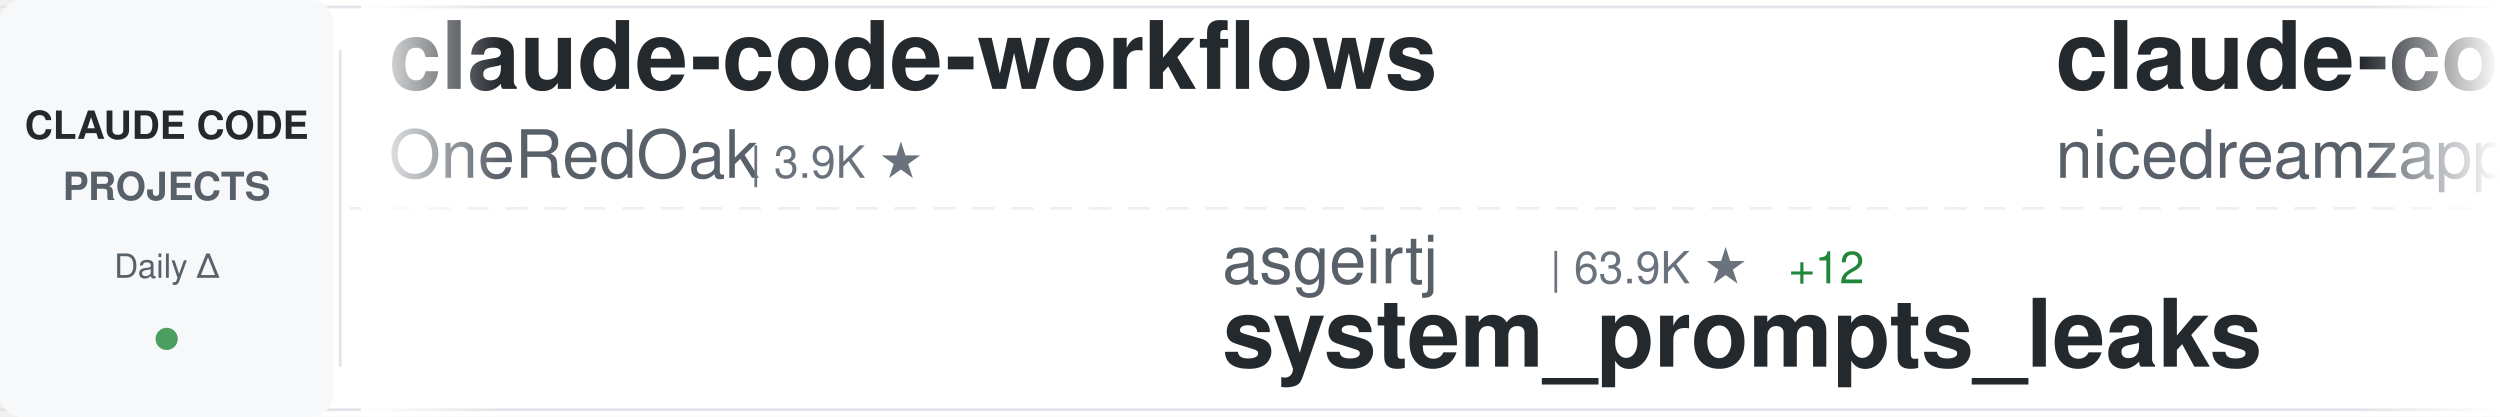
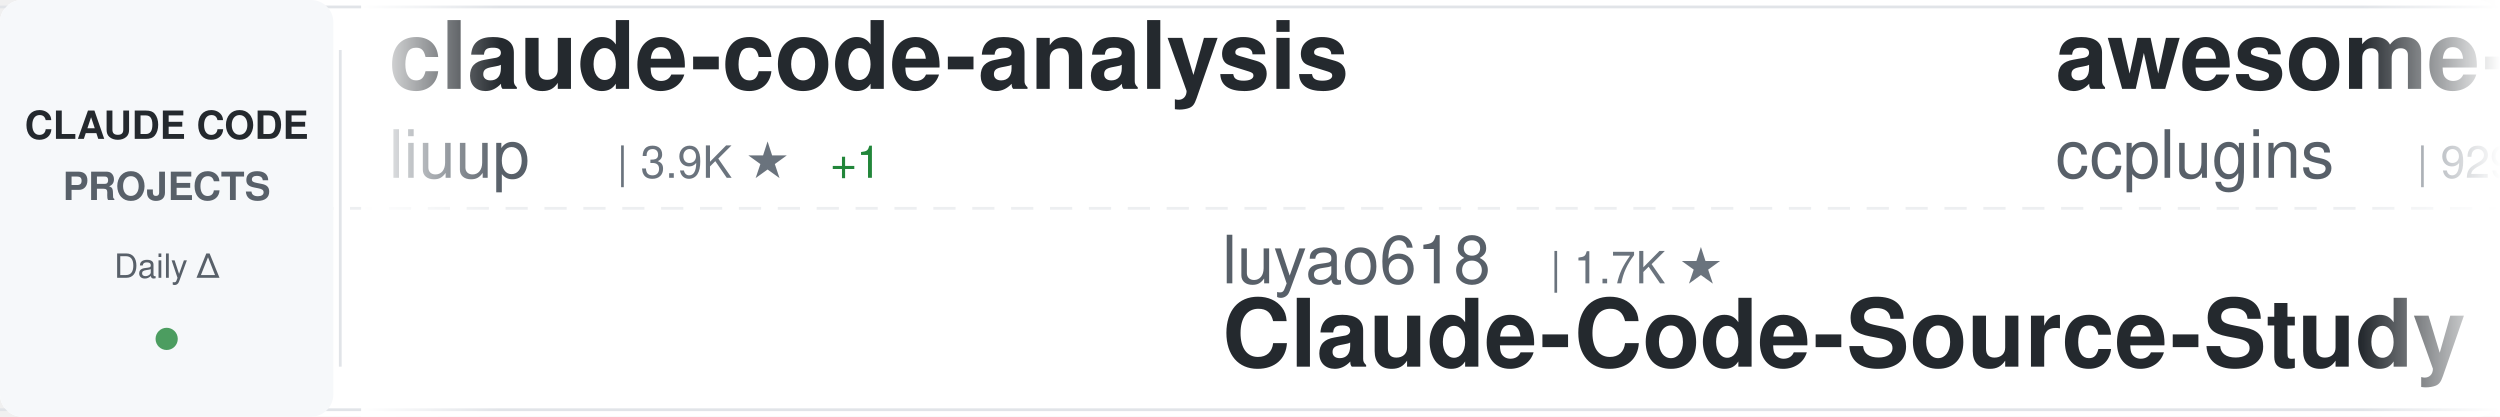
<svg xmlns="http://www.w3.org/2000/svg" width="900" height="150">
  <defs>
    <linearGradient id="awesomeLeftFade" x1="0%" y1="0%" x2="100%" y2="0%">
      <stop offset="0%" style="stop-color:#ffffff;stop-opacity:1" />
      <stop offset="100%" style="stop-color:#ffffff;stop-opacity:0" />
    </linearGradient>
    <linearGradient id="awesomeRightFade" x1="0%" y1="0%" x2="100%" y2="0%">
      <stop offset="0%" style="stop-color:#ffffff;stop-opacity:0" />
      <stop offset="100%" style="stop-color:#ffffff;stop-opacity:1" />
    </linearGradient>
  </defs>
  <rect width="900" height="150" fill="#ffffff" rx="8" />
  <rect x="0" y="2" width="900" height="1" fill="#e1e4e8" />
  <rect x="0" y="147" width="900" height="1" fill="#e1e4e8" />
  <line x1="0" y1="75" x2="900" y2="75" stroke="#e1e4e8" stroke-width="1" stroke-dasharray="8 6" opacity="0.6" />
  <rect x="0" y="0" width="120" height="150" fill="#f6f8fa" rx="8" />
  <text x="60" y="50" font-family="-apple-system, BlinkMacSystemFont, 'Segoe UI', Helvetica, Arial, sans-serif" font-size="14" font-weight="600" fill="#24292e" text-anchor="middle">CLAUDE CODE</text>
  <text x="60" y="72" font-family="-apple-system, BlinkMacSystemFont, 'Segoe UI', Helvetica, Arial, sans-serif" font-size="14" font-weight="600" fill="#586069" text-anchor="middle">PROJECTS</text>
  <text x="60" y="100" font-family="-apple-system, BlinkMacSystemFont, 'Segoe UI', Helvetica, Arial, sans-serif" font-size="12" font-weight="500" fill="#586069" text-anchor="middle">Daily Δ</text>
  <circle cx="60" cy="122" r="4" fill="#22863a" opacity="0.8" />
  <rect x="122" y="18" width="1" height="114" fill="#e1e4e8" />
  <clipPath id="awesomeTickerClip">
    <rect x="130" y="0" width="770" height="150" />
  </clipPath>
  <g clip-path="url(#awesomeTickerClip)">
    <g id="awesomeTickerItems">
      <animateTransform attributeName="transform" attributeType="XML" type="translate" from="0 0" to="-3000 0" dur="54s" repeatCount="indefinite" />
      <g transform="translate(0, 0)">
-         <text x="140" y="32" font-family="-apple-system, BlinkMacSystemFont, 'Segoe UI', Helvetica, Arial, sans-serif" font-size="34" font-weight="600" fill="#24292e">claude-code-workflows</text>
-         <text x="140" y="64" font-family="-apple-system, BlinkMacSystemFont, 'Segoe UI', Helvetica, Arial, sans-serif" font-size="24" font-weight="400" fill="#586069">OneRedOak</text>
-         <text x="270" y="64" font-family="-apple-system, BlinkMacSystemFont, 'Segoe UI', Helvetica, Arial, sans-serif" font-size="16" font-weight="500" fill="#6a737d">| 3.9K ★</text>
+         <text x="140" y="32" font-family="-apple-system, BlinkMacSystemFont, 'Segoe UI', Helvetica, Arial, sans-serif" font-size="34" font-weight="600" fill="#24292e">claude-code-analysis</text>
+         <text x="140" y="64" font-family="-apple-system, BlinkMacSystemFont, 'Segoe UI', Helvetica, Arial, sans-serif" font-size="24" font-weight="400" fill="#586069">liuup</text>
+         <text x="222" y="64" font-family="-apple-system, BlinkMacSystemFont, 'Segoe UI', Helvetica, Arial, sans-serif" font-size="16" font-weight="500" fill="#6a737d">| 3.9K ★</text>
+         <text x="299" y="64" font-family="-apple-system, BlinkMacSystemFont, 'Segoe UI', Helvetica, Arial, sans-serif" font-size="16" font-weight="500" fill="#22863a"> +1</text>
      </g>
      <g transform="translate(300, 0)">
-         <text x="140" y="102" font-family="-apple-system, BlinkMacSystemFont, 'Segoe UI', Helvetica, Arial, sans-serif" font-size="24" font-weight="400" fill="#586069">asgeirtj</text>
-         <text x="258" y="102" font-family="-apple-system, BlinkMacSystemFont, 'Segoe UI', Helvetica, Arial, sans-serif" font-size="16" font-weight="500" fill="#6a737d">| 63.9K ★</text>
-         <text x="344" y="102" font-family="-apple-system, BlinkMacSystemFont, 'Segoe UI', Helvetica, Arial, sans-serif" font-size="16" font-weight="500" fill="#22863a"> +12</text>
-         <text x="140" y="132" font-family="-apple-system, BlinkMacSystemFont, 'Segoe UI', Helvetica, Arial, sans-serif" font-size="34" font-weight="600" fill="#24292e">system_prompts_leaks</text>
+         <text x="140" y="102" font-family="-apple-system, BlinkMacSystemFont, 'Segoe UI', Helvetica, Arial, sans-serif" font-size="24" font-weight="400" fill="#586069">luyao618</text>
+         <text x="258" y="102" font-family="-apple-system, BlinkMacSystemFont, 'Segoe UI', Helvetica, Arial, sans-serif" font-size="16" font-weight="500" fill="#6a737d">| 1.7K ★</text>
+         <text x="140" y="132" font-family="-apple-system, BlinkMacSystemFont, 'Segoe UI', Helvetica, Arial, sans-serif" font-size="34" font-weight="600" fill="#24292e">Claude-Code-Source-Study</text>
      </g>
      <g transform="translate(600, 0)">
-         <text x="140" y="32" font-family="-apple-system, BlinkMacSystemFont, 'Segoe UI', Helvetica, Arial, sans-serif" font-size="34" font-weight="600" fill="#24292e">claude-code-local</text>
-         <text x="140" y="64" font-family="-apple-system, BlinkMacSystemFont, 'Segoe UI', Helvetica, Arial, sans-serif" font-size="24" font-weight="400" fill="#586069">nicedreamzapp</text>
-         <text x="318" y="64" font-family="-apple-system, BlinkMacSystemFont, 'Segoe UI', Helvetica, Arial, sans-serif" font-size="16" font-weight="500" fill="#6a737d">| 3.3K ★</text>
+         <text x="140" y="32" font-family="-apple-system, BlinkMacSystemFont, 'Segoe UI', Helvetica, Arial, sans-serif" font-size="34" font-weight="600" fill="#24292e">awesome-claude-code-plug...</text>
+         <text x="140" y="64" font-family="-apple-system, BlinkMacSystemFont, 'Segoe UI', Helvetica, Arial, sans-serif" font-size="24" font-weight="400" fill="#586069">ccplugins</text>
+         <text x="270" y="64" font-family="-apple-system, BlinkMacSystemFont, 'Segoe UI', Helvetica, Arial, sans-serif" font-size="16" font-weight="500" fill="#6a737d">| 929 ★</text>
      </g>
      <g transform="translate(900, 0)">
-         <text x="140" y="102" font-family="-apple-system, BlinkMacSystemFont, 'Segoe UI', Helvetica, Arial, sans-serif" font-size="24" font-weight="400" fill="#586069">ponponon</text>
-         <text x="258" y="102" font-family="-apple-system, BlinkMacSystemFont, 'Segoe UI', Helvetica, Arial, sans-serif" font-size="16" font-weight="500" fill="#6a737d">| 2.3K ★</text>
-         <text x="140" y="132" font-family="-apple-system, BlinkMacSystemFont, 'Segoe UI', Helvetica, Arial, sans-serif" font-size="34" font-weight="600" fill="#24292e">claude_code_src</text>
+         <text x="140" y="102" font-family="-apple-system, BlinkMacSystemFont, 'Segoe UI', Helvetica, Arial, sans-serif" font-size="24" font-weight="400" fill="#586069">OneRedOak</text>
+         <text x="270" y="102" font-family="-apple-system, BlinkMacSystemFont, 'Segoe UI', Helvetica, Arial, sans-serif" font-size="16" font-weight="500" fill="#6a737d">| 3.9K ★</text>
+         <text x="140" y="132" font-family="-apple-system, BlinkMacSystemFont, 'Segoe UI', Helvetica, Arial, sans-serif" font-size="34" font-weight="600" fill="#24292e">claude-code-workflows</text>
      </g>
      <g transform="translate(1200, 0)">
-         <text x="140" y="32" font-family="-apple-system, BlinkMacSystemFont, 'Segoe UI', Helvetica, Arial, sans-serif" font-size="34" font-weight="600" fill="#24292e">awesome-claude-code-tool...</text>
-         <text x="140" y="64" font-family="-apple-system, BlinkMacSystemFont, 'Segoe UI', Helvetica, Arial, sans-serif" font-size="24" font-weight="400" fill="#586069">rohitg00</text>
-         <text x="258" y="64" font-family="-apple-system, BlinkMacSystemFont, 'Segoe UI', Helvetica, Arial, sans-serif" font-size="16" font-weight="500" fill="#6a737d">| 2.6K ★</text>
+         <text x="140" y="32" font-family="-apple-system, BlinkMacSystemFont, 'Segoe UI', Helvetica, Arial, sans-serif" font-size="34" font-weight="600" fill="#24292e">learn-claude-code</text>
+         <text x="140" y="64" font-family="-apple-system, BlinkMacSystemFont, 'Segoe UI', Helvetica, Arial, sans-serif" font-size="24" font-weight="400" fill="#586069">shareAI-lab</text>
+         <text x="294" y="64" font-family="-apple-system, BlinkMacSystemFont, 'Segoe UI', Helvetica, Arial, sans-serif" font-size="16" font-weight="500" fill="#6a737d">| 75.8K ★</text>
+         <text x="380" y="64" font-family="-apple-system, BlinkMacSystemFont, 'Segoe UI', Helvetica, Arial, sans-serif" font-size="16" font-weight="500" fill="#22863a"> +6</text>
      </g>
      <g transform="translate(1500, 0)">
-         <text x="140" y="102" font-family="-apple-system, BlinkMacSystemFont, 'Segoe UI', Helvetica, Arial, sans-serif" font-size="24" font-weight="400" fill="#586069">FlorianBruniaux</text>
-         <text x="342" y="102" font-family="-apple-system, BlinkMacSystemFont, 'Segoe UI', Helvetica, Arial, sans-serif" font-size="16" font-weight="500" fill="#6a737d">| 5.9K ★</text>
-         <text x="419" y="102" font-family="-apple-system, BlinkMacSystemFont, 'Segoe UI', Helvetica, Arial, sans-serif" font-size="16" font-weight="500" fill="#22863a"> +3</text>
-         <text x="140" y="132" font-family="-apple-system, BlinkMacSystemFont, 'Segoe UI', Helvetica, Arial, sans-serif" font-size="34" font-weight="600" fill="#24292e">claude-code-ultimate-gui...</text>
+         <text x="140" y="102" font-family="-apple-system, BlinkMacSystemFont, 'Segoe UI', Helvetica, Arial, sans-serif" font-size="24" font-weight="400" fill="#586069">oboard</text>
+         <text x="234" y="102" font-family="-apple-system, BlinkMacSystemFont, 'Segoe UI', Helvetica, Arial, sans-serif" font-size="16" font-weight="500" fill="#6a737d">| 3.3K ★</text>
+         <text x="140" y="132" font-family="-apple-system, BlinkMacSystemFont, 'Segoe UI', Helvetica, Arial, sans-serif" font-size="34" font-weight="600" fill="#24292e">claude-code-rev</text>
      </g>
      <g transform="translate(1800, 0)">
-         <text x="140" y="32" font-family="-apple-system, BlinkMacSystemFont, 'Segoe UI', Helvetica, Arial, sans-serif" font-size="34" font-weight="600" fill="#24292e">ECC</text>
-         <text x="140" y="64" font-family="-apple-system, BlinkMacSystemFont, 'Segoe UI', Helvetica, Arial, sans-serif" font-size="24" font-weight="400" fill="#586069">affaan-m</text>
-         <text x="258" y="64" font-family="-apple-system, BlinkMacSystemFont, 'Segoe UI', Helvetica, Arial, sans-serif" font-size="16" font-weight="500" fill="#6a737d">| 245.6K ★</text>
-         <text x="353" y="64" font-family="-apple-system, BlinkMacSystemFont, 'Segoe UI', Helvetica, Arial, sans-serif" font-size="16" font-weight="500" fill="#22863a"> +84</text>
+         <text x="140" y="32" font-family="-apple-system, BlinkMacSystemFont, 'Segoe UI', Helvetica, Arial, sans-serif" font-size="34" font-weight="600" fill="#24292e">how-claude-code-works</text>
+         <text x="140" y="64" font-family="-apple-system, BlinkMacSystemFont, 'Segoe UI', Helvetica, Arial, sans-serif" font-size="24" font-weight="400" fill="#586069">Windy3f3f3f3f</text>
+         <text x="318" y="64" font-family="-apple-system, BlinkMacSystemFont, 'Segoe UI', Helvetica, Arial, sans-serif" font-size="16" font-weight="500" fill="#6a737d">| 3.6K ★</text>
      </g>
      <g transform="translate(2100, 0)">
-         <text x="140" y="102" font-family="-apple-system, BlinkMacSystemFont, 'Segoe UI', Helvetica, Arial, sans-serif" font-size="24" font-weight="400" fill="#586069">feiskyer</text>
-         <text x="258" y="102" font-family="-apple-system, BlinkMacSystemFont, 'Segoe UI', Helvetica, Arial, sans-serif" font-size="16" font-weight="500" fill="#6a737d">| 1.6K ★</text>
-         <text x="140" y="132" font-family="-apple-system, BlinkMacSystemFont, 'Segoe UI', Helvetica, Arial, sans-serif" font-size="34" font-weight="600" fill="#24292e">claude-code-settings</text>
+         <text x="140" y="102" font-family="-apple-system, BlinkMacSystemFont, 'Segoe UI', Helvetica, Arial, sans-serif" font-size="24" font-weight="400" fill="#586069">digitalsamba</text>
+         <text x="306" y="102" font-family="-apple-system, BlinkMacSystemFont, 'Segoe UI', Helvetica, Arial, sans-serif" font-size="16" font-weight="500" fill="#6a737d">| 2.0K ★</text>
+         <text x="140" y="132" font-family="-apple-system, BlinkMacSystemFont, 'Segoe UI', Helvetica, Arial, sans-serif" font-size="34" font-weight="600" fill="#24292e">claude-code-video-toolki...</text>
      </g>
      <g transform="translate(2400, 0)">
-         <text x="140" y="32" font-family="-apple-system, BlinkMacSystemFont, 'Segoe UI', Helvetica, Arial, sans-serif" font-size="34" font-weight="600" fill="#24292e">Claude-Code-Game-Studios</text>
-         <text x="140" y="64" font-family="-apple-system, BlinkMacSystemFont, 'Segoe UI', Helvetica, Arial, sans-serif" font-size="24" font-weight="400" fill="#586069">Donchitos</text>
-         <text x="270" y="64" font-family="-apple-system, BlinkMacSystemFont, 'Segoe UI', Helvetica, Arial, sans-serif" font-size="16" font-weight="500" fill="#6a737d">| 24.7K ★</text>
-         <text x="356" y="64" font-family="-apple-system, BlinkMacSystemFont, 'Segoe UI', Helvetica, Arial, sans-serif" font-size="16" font-weight="500" fill="#22863a"> +6</text>
+         <text x="140" y="32" font-family="-apple-system, BlinkMacSystemFont, 'Segoe UI', Helvetica, Arial, sans-serif" font-size="34" font-weight="600" fill="#24292e">claude-code-webui</text>
+         <text x="140" y="64" font-family="-apple-system, BlinkMacSystemFont, 'Segoe UI', Helvetica, Arial, sans-serif" font-size="24" font-weight="400" fill="#586069">sugyan</text>
+         <text x="234" y="64" font-family="-apple-system, BlinkMacSystemFont, 'Segoe UI', Helvetica, Arial, sans-serif" font-size="16" font-weight="500" fill="#6a737d">| 1.1K ★</text>
      </g>
      <g transform="translate(2700, 0)">
-         <text x="140" y="102" font-family="-apple-system, BlinkMacSystemFont, 'Segoe UI', Helvetica, Arial, sans-serif" font-size="24" font-weight="400" fill="#586069">pedrohcgs</text>
-         <text x="270" y="102" font-family="-apple-system, BlinkMacSystemFont, 'Segoe UI', Helvetica, Arial, sans-serif" font-size="16" font-weight="500" fill="#6a737d">| 1.5K ★</text>
-         <text x="140" y="132" font-family="-apple-system, BlinkMacSystemFont, 'Segoe UI', Helvetica, Arial, sans-serif" font-size="34" font-weight="600" fill="#24292e">claude-code-my-workflow</text>
+         <text x="140" y="102" font-family="-apple-system, BlinkMacSystemFont, 'Segoe UI', Helvetica, Arial, sans-serif" font-size="24" font-weight="400" fill="#586069">VoltAgent</text>
+         <text x="270" y="102" font-family="-apple-system, BlinkMacSystemFont, 'Segoe UI', Helvetica, Arial, sans-serif" font-size="16" font-weight="500" fill="#6a737d">| 24.8K ★</text>
+         <text x="356" y="102" font-family="-apple-system, BlinkMacSystemFont, 'Segoe UI', Helvetica, Arial, sans-serif" font-size="16" font-weight="500" fill="#22863a"> +6</text>
+         <text x="140" y="132" font-family="-apple-system, BlinkMacSystemFont, 'Segoe UI', Helvetica, Arial, sans-serif" font-size="34" font-weight="600" fill="#24292e">awesome-claude-code-suba...</text>
      </g>
      <g transform="translate(3000, 0)">
-         <text x="140" y="32" font-family="-apple-system, BlinkMacSystemFont, 'Segoe UI', Helvetica, Arial, sans-serif" font-size="34" font-weight="600" fill="#24292e">claude-code-workflows</text>
-         <text x="140" y="64" font-family="-apple-system, BlinkMacSystemFont, 'Segoe UI', Helvetica, Arial, sans-serif" font-size="24" font-weight="400" fill="#586069">OneRedOak</text>
-         <text x="270" y="64" font-family="-apple-system, BlinkMacSystemFont, 'Segoe UI', Helvetica, Arial, sans-serif" font-size="16" font-weight="500" fill="#6a737d">| 3.9K ★</text>
+         <text x="140" y="32" font-family="-apple-system, BlinkMacSystemFont, 'Segoe UI', Helvetica, Arial, sans-serif" font-size="34" font-weight="600" fill="#24292e">claude-code-analysis</text>
+         <text x="140" y="64" font-family="-apple-system, BlinkMacSystemFont, 'Segoe UI', Helvetica, Arial, sans-serif" font-size="24" font-weight="400" fill="#586069">liuup</text>
+         <text x="222" y="64" font-family="-apple-system, BlinkMacSystemFont, 'Segoe UI', Helvetica, Arial, sans-serif" font-size="16" font-weight="500" fill="#6a737d">| 3.9K ★</text>
+         <text x="299" y="64" font-family="-apple-system, BlinkMacSystemFont, 'Segoe UI', Helvetica, Arial, sans-serif" font-size="16" font-weight="500" fill="#22863a"> +1</text>
      </g>
      <g transform="translate(3300, 0)">
-         <text x="140" y="102" font-family="-apple-system, BlinkMacSystemFont, 'Segoe UI', Helvetica, Arial, sans-serif" font-size="24" font-weight="400" fill="#586069">asgeirtj</text>
-         <text x="258" y="102" font-family="-apple-system, BlinkMacSystemFont, 'Segoe UI', Helvetica, Arial, sans-serif" font-size="16" font-weight="500" fill="#6a737d">| 63.9K ★</text>
-         <text x="344" y="102" font-family="-apple-system, BlinkMacSystemFont, 'Segoe UI', Helvetica, Arial, sans-serif" font-size="16" font-weight="500" fill="#22863a"> +12</text>
-         <text x="140" y="132" font-family="-apple-system, BlinkMacSystemFont, 'Segoe UI', Helvetica, Arial, sans-serif" font-size="34" font-weight="600" fill="#24292e">system_prompts_leaks</text>
+         <text x="140" y="102" font-family="-apple-system, BlinkMacSystemFont, 'Segoe UI', Helvetica, Arial, sans-serif" font-size="24" font-weight="400" fill="#586069">luyao618</text>
+         <text x="258" y="102" font-family="-apple-system, BlinkMacSystemFont, 'Segoe UI', Helvetica, Arial, sans-serif" font-size="16" font-weight="500" fill="#6a737d">| 1.7K ★</text>
+         <text x="140" y="132" font-family="-apple-system, BlinkMacSystemFont, 'Segoe UI', Helvetica, Arial, sans-serif" font-size="34" font-weight="600" fill="#24292e">Claude-Code-Source-Study</text>
      </g>
      <g transform="translate(3600, 0)">
-         <text x="140" y="32" font-family="-apple-system, BlinkMacSystemFont, 'Segoe UI', Helvetica, Arial, sans-serif" font-size="34" font-weight="600" fill="#24292e">claude-code-local</text>
-         <text x="140" y="64" font-family="-apple-system, BlinkMacSystemFont, 'Segoe UI', Helvetica, Arial, sans-serif" font-size="24" font-weight="400" fill="#586069">nicedreamzapp</text>
-         <text x="318" y="64" font-family="-apple-system, BlinkMacSystemFont, 'Segoe UI', Helvetica, Arial, sans-serif" font-size="16" font-weight="500" fill="#6a737d">| 3.3K ★</text>
+         <text x="140" y="32" font-family="-apple-system, BlinkMacSystemFont, 'Segoe UI', Helvetica, Arial, sans-serif" font-size="34" font-weight="600" fill="#24292e">awesome-claude-code-plug...</text>
+         <text x="140" y="64" font-family="-apple-system, BlinkMacSystemFont, 'Segoe UI', Helvetica, Arial, sans-serif" font-size="24" font-weight="400" fill="#586069">ccplugins</text>
+         <text x="270" y="64" font-family="-apple-system, BlinkMacSystemFont, 'Segoe UI', Helvetica, Arial, sans-serif" font-size="16" font-weight="500" fill="#6a737d">| 929 ★</text>
      </g>
      <g transform="translate(3900, 0)">
-         <text x="140" y="102" font-family="-apple-system, BlinkMacSystemFont, 'Segoe UI', Helvetica, Arial, sans-serif" font-size="24" font-weight="400" fill="#586069">ponponon</text>
-         <text x="258" y="102" font-family="-apple-system, BlinkMacSystemFont, 'Segoe UI', Helvetica, Arial, sans-serif" font-size="16" font-weight="500" fill="#6a737d">| 2.3K ★</text>
-         <text x="140" y="132" font-family="-apple-system, BlinkMacSystemFont, 'Segoe UI', Helvetica, Arial, sans-serif" font-size="34" font-weight="600" fill="#24292e">claude_code_src</text>
+         <text x="140" y="102" font-family="-apple-system, BlinkMacSystemFont, 'Segoe UI', Helvetica, Arial, sans-serif" font-size="24" font-weight="400" fill="#586069">OneRedOak</text>
+         <text x="270" y="102" font-family="-apple-system, BlinkMacSystemFont, 'Segoe UI', Helvetica, Arial, sans-serif" font-size="16" font-weight="500" fill="#6a737d">| 3.9K ★</text>
+         <text x="140" y="132" font-family="-apple-system, BlinkMacSystemFont, 'Segoe UI', Helvetica, Arial, sans-serif" font-size="34" font-weight="600" fill="#24292e">claude-code-workflows</text>
      </g>
    </g>
  </g>
  <rect x="130" y="0" width="50" height="150" fill="url(#awesomeLeftFade)" />
  <rect x="850" y="0" width="50" height="150" fill="url(#awesomeRightFade)" />
</svg>
